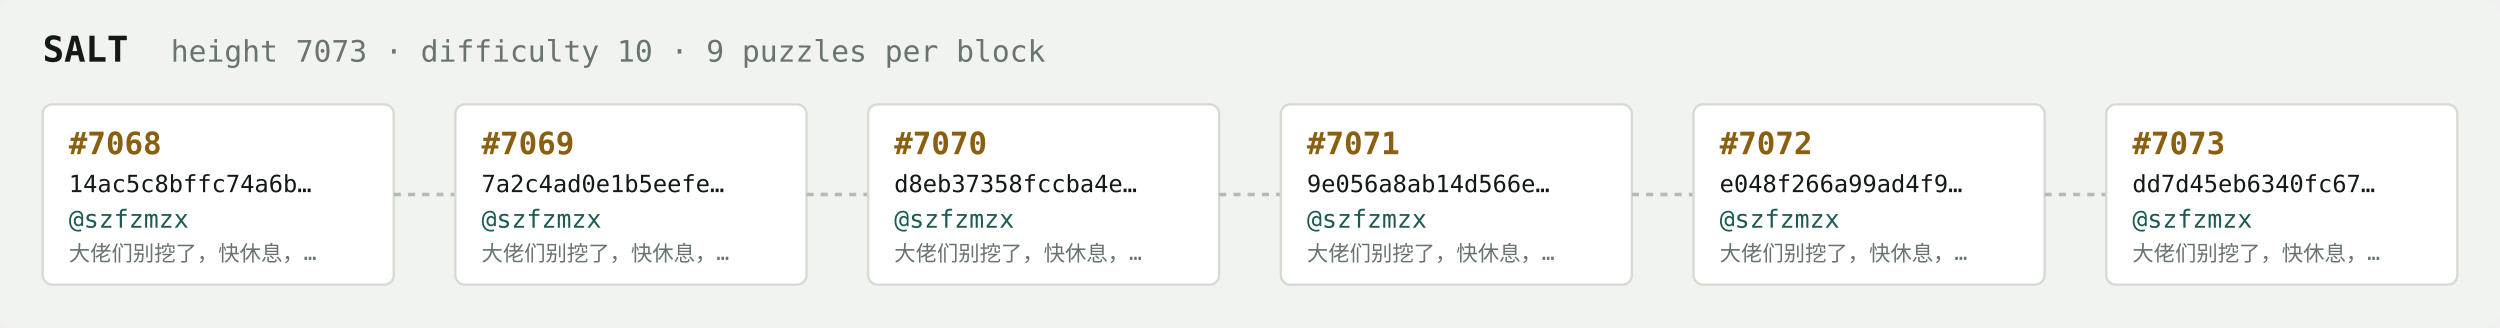
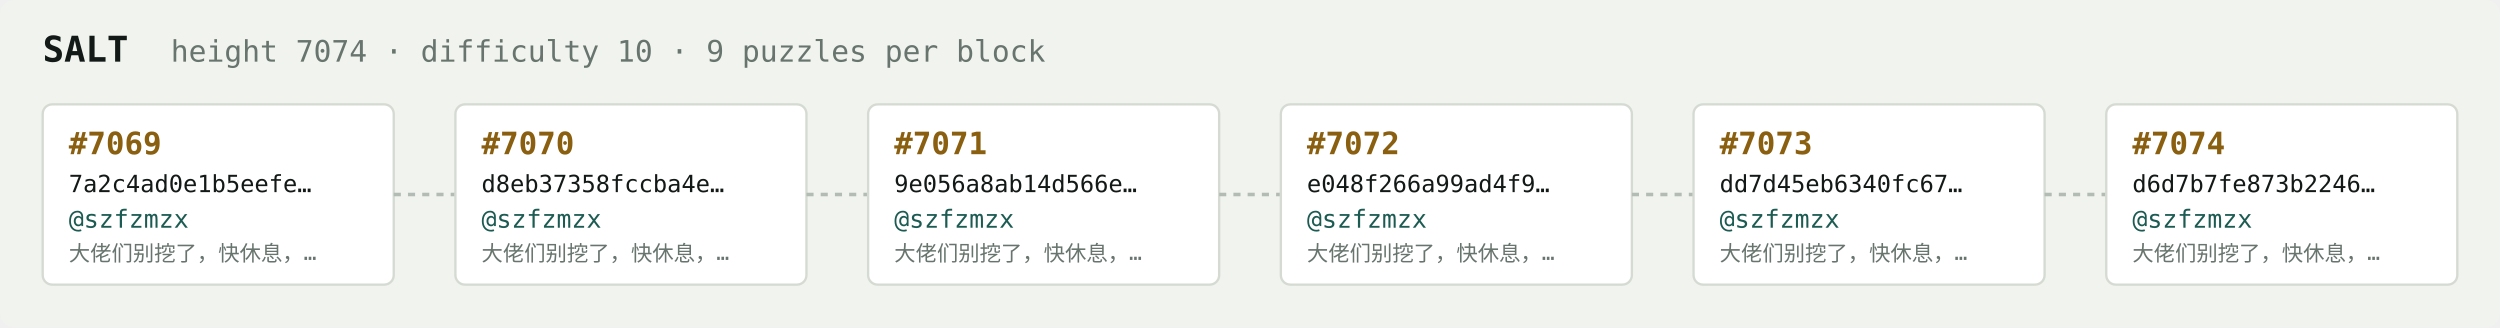
<svg xmlns="http://www.w3.org/2000/svg" width="1054" height="138" viewBox="0 0 1054 138" font-family="ui-monospace,SFMono-Regular,Menlo,monospace">
  <rect fill="#f1f3ef" width="1054" height="138" rx="6" />
  <text x="18" y="26" fill="#121916" font-size="15" font-weight="700">SALT</text>
-   <text x="72" y="26" fill="#68746e" font-size="12.5">height 7073 · difficulty 10 · 9 puzzles per block</text>
+   <text x="72" y="26" fill="#68746e" font-size="12.5">height 7074 · difficulty 10 · 9 puzzles per block</text>
  <rect x="18" y="44" width="148" height="76" rx="4" fill="#ffffff" stroke="#d5dbd2" stroke-width="1" />
-   <text x="29" y="65" fill="#8a5f10" font-size="13" font-weight="700">#7068</text>
-   <text x="29" y="81" fill="#121916" font-size="10">14ac5c8bffc74a6b…</text>
+   <text x="29" y="65" fill="#8a5f10" font-size="13" font-weight="700">#7069</text>
+   <text x="29" y="81" fill="#121916" font-size="10">7a2c4ad0e1b5eefe…</text>
  <text x="29" y="96" fill="#1c5b52" font-size="10.5">@szfzmzx</text>
  <text x="29" y="110" fill="#68746e" font-size="9">大佬们别挖了，快休息，…</text>
  <line x1="166" y1="82.0" x2="192" y2="82.0" stroke="#b3bcb4" stroke-width="1.5" stroke-dasharray="3 3" />
  <rect x="192" y="44" width="148" height="76" rx="4" fill="#ffffff" stroke="#d5dbd2" stroke-width="1" />
-   <text x="203" y="65" fill="#8a5f10" font-size="13" font-weight="700">#7069</text>
-   <text x="203" y="81" fill="#121916" font-size="10">7a2c4ad0e1b5eefe…</text>
+   <text x="203" y="65" fill="#8a5f10" font-size="13" font-weight="700">#7070</text>
+   <text x="203" y="81" fill="#121916" font-size="10">d8eb37358fccba4e…</text>
  <text x="203" y="96" fill="#1c5b52" font-size="10.5">@szfzmzx</text>
  <text x="203" y="110" fill="#68746e" font-size="9">大佬们别挖了，快休息，…</text>
  <line x1="340" y1="82.0" x2="366" y2="82.0" stroke="#b3bcb4" stroke-width="1.5" stroke-dasharray="3 3" />
  <rect x="366" y="44" width="148" height="76" rx="4" fill="#ffffff" stroke="#d5dbd2" stroke-width="1" />
-   <text x="377" y="65" fill="#8a5f10" font-size="13" font-weight="700">#7070</text>
-   <text x="377" y="81" fill="#121916" font-size="10">d8eb37358fccba4e…</text>
+   <text x="377" y="65" fill="#8a5f10" font-size="13" font-weight="700">#7071</text>
+   <text x="377" y="81" fill="#121916" font-size="10">9e056a8ab14d566e…</text>
  <text x="377" y="96" fill="#1c5b52" font-size="10.5">@szfzmzx</text>
  <text x="377" y="110" fill="#68746e" font-size="9">大佬们别挖了，快休息，…</text>
  <line x1="514" y1="82.0" x2="540" y2="82.0" stroke="#b3bcb4" stroke-width="1.5" stroke-dasharray="3 3" />
  <rect x="540" y="44" width="148" height="76" rx="4" fill="#ffffff" stroke="#d5dbd2" stroke-width="1" />
-   <text x="551" y="65" fill="#8a5f10" font-size="13" font-weight="700">#7071</text>
-   <text x="551" y="81" fill="#121916" font-size="10">9e056a8ab14d566e…</text>
+   <text x="551" y="65" fill="#8a5f10" font-size="13" font-weight="700">#7072</text>
+   <text x="551" y="81" fill="#121916" font-size="10">e048f266a99ad4f9…</text>
  <text x="551" y="96" fill="#1c5b52" font-size="10.5">@szfzmzx</text>
  <text x="551" y="110" fill="#68746e" font-size="9">大佬们别挖了，快休息，…</text>
  <line x1="688" y1="82.0" x2="714" y2="82.0" stroke="#b3bcb4" stroke-width="1.5" stroke-dasharray="3 3" />
  <rect x="714" y="44" width="148" height="76" rx="4" fill="#ffffff" stroke="#d5dbd2" stroke-width="1" />
-   <text x="725" y="65" fill="#8a5f10" font-size="13" font-weight="700">#7072</text>
-   <text x="725" y="81" fill="#121916" font-size="10">e048f266a99ad4f9…</text>
+   <text x="725" y="65" fill="#8a5f10" font-size="13" font-weight="700">#7073</text>
+   <text x="725" y="81" fill="#121916" font-size="10">dd7d45eb6340fc67…</text>
  <text x="725" y="96" fill="#1c5b52" font-size="10.5">@szfzmzx</text>
  <text x="725" y="110" fill="#68746e" font-size="9">大佬们别挖了，快休息，…</text>
  <line x1="862" y1="82.0" x2="888" y2="82.0" stroke="#b3bcb4" stroke-width="1.5" stroke-dasharray="3 3" />
  <rect x="888" y="44" width="148" height="76" rx="4" fill="#ffffff" stroke="#d5dbd2" stroke-width="1" />
-   <text x="899" y="65" fill="#8a5f10" font-size="13" font-weight="700">#7073</text>
-   <text x="899" y="81" fill="#121916" font-size="10">dd7d45eb6340fc67…</text>
+   <text x="899" y="65" fill="#8a5f10" font-size="13" font-weight="700">#7074</text>
+   <text x="899" y="81" fill="#121916" font-size="10">d6d7b7fe873b2246…</text>
  <text x="899" y="96" fill="#1c5b52" font-size="10.5">@szfzmzx</text>
  <text x="899" y="110" fill="#68746e" font-size="9">大佬们别挖了，快休息，…</text>
</svg>
